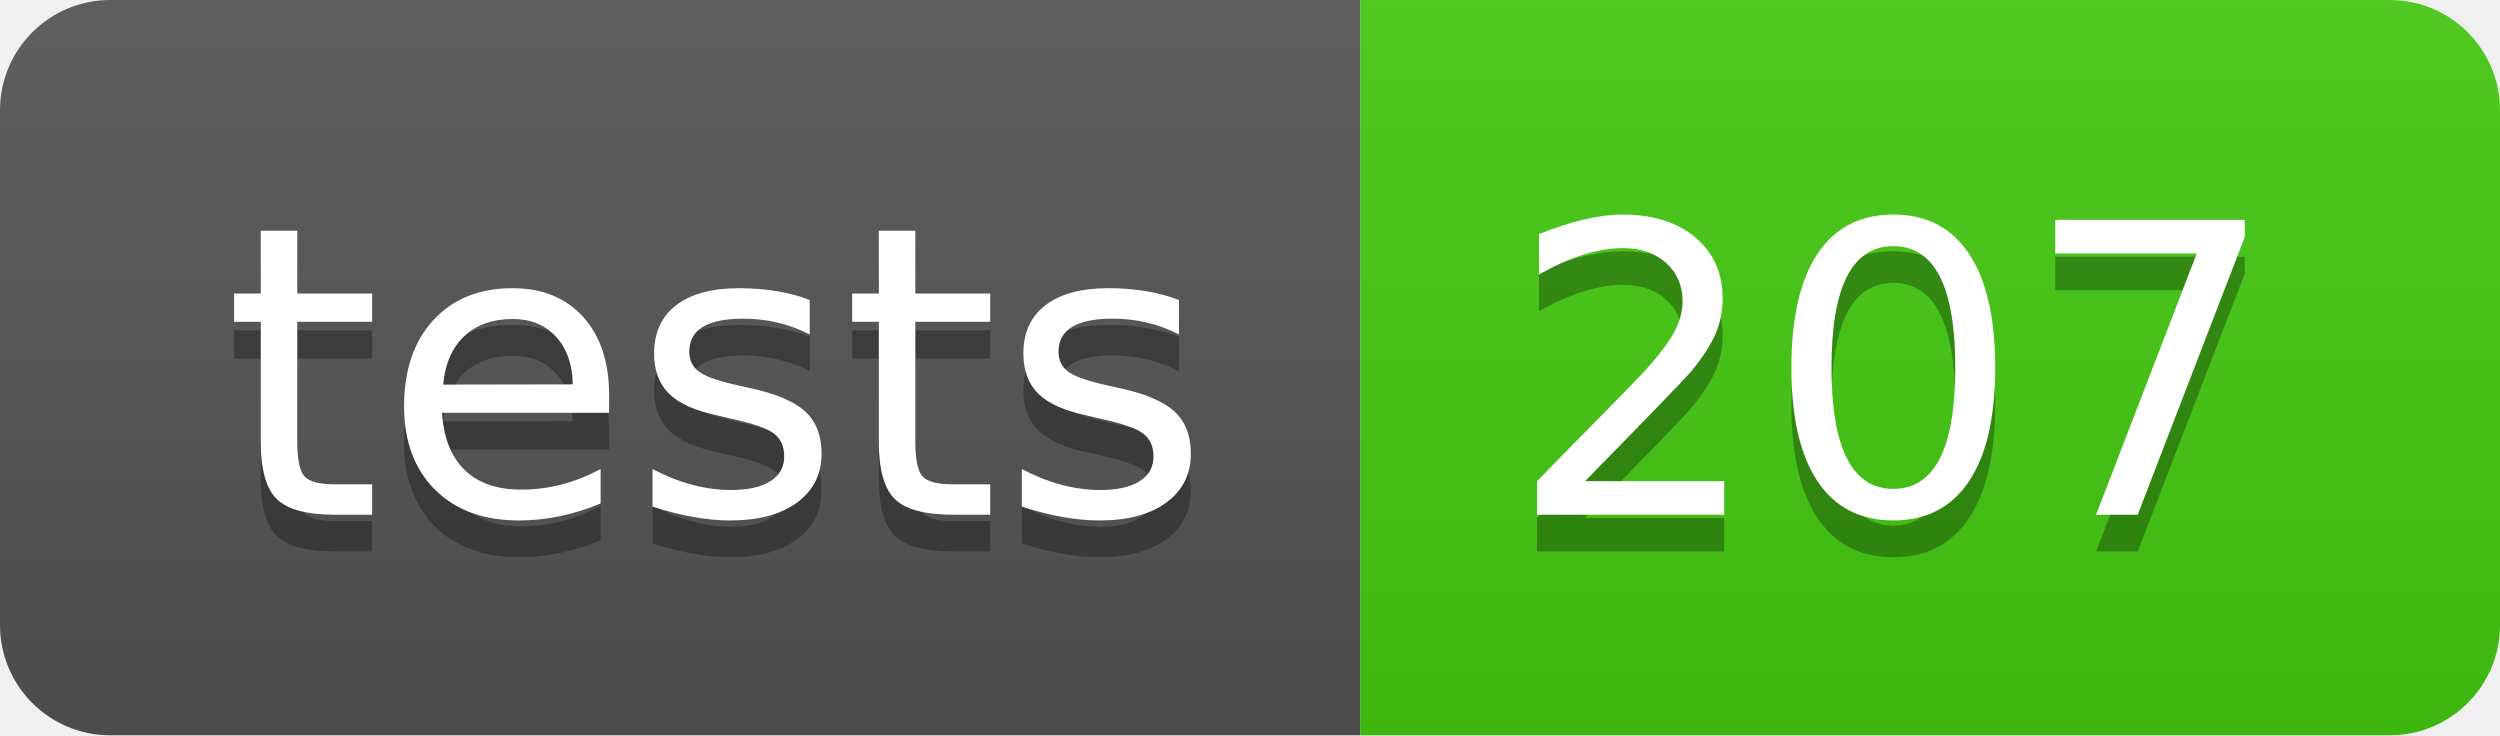
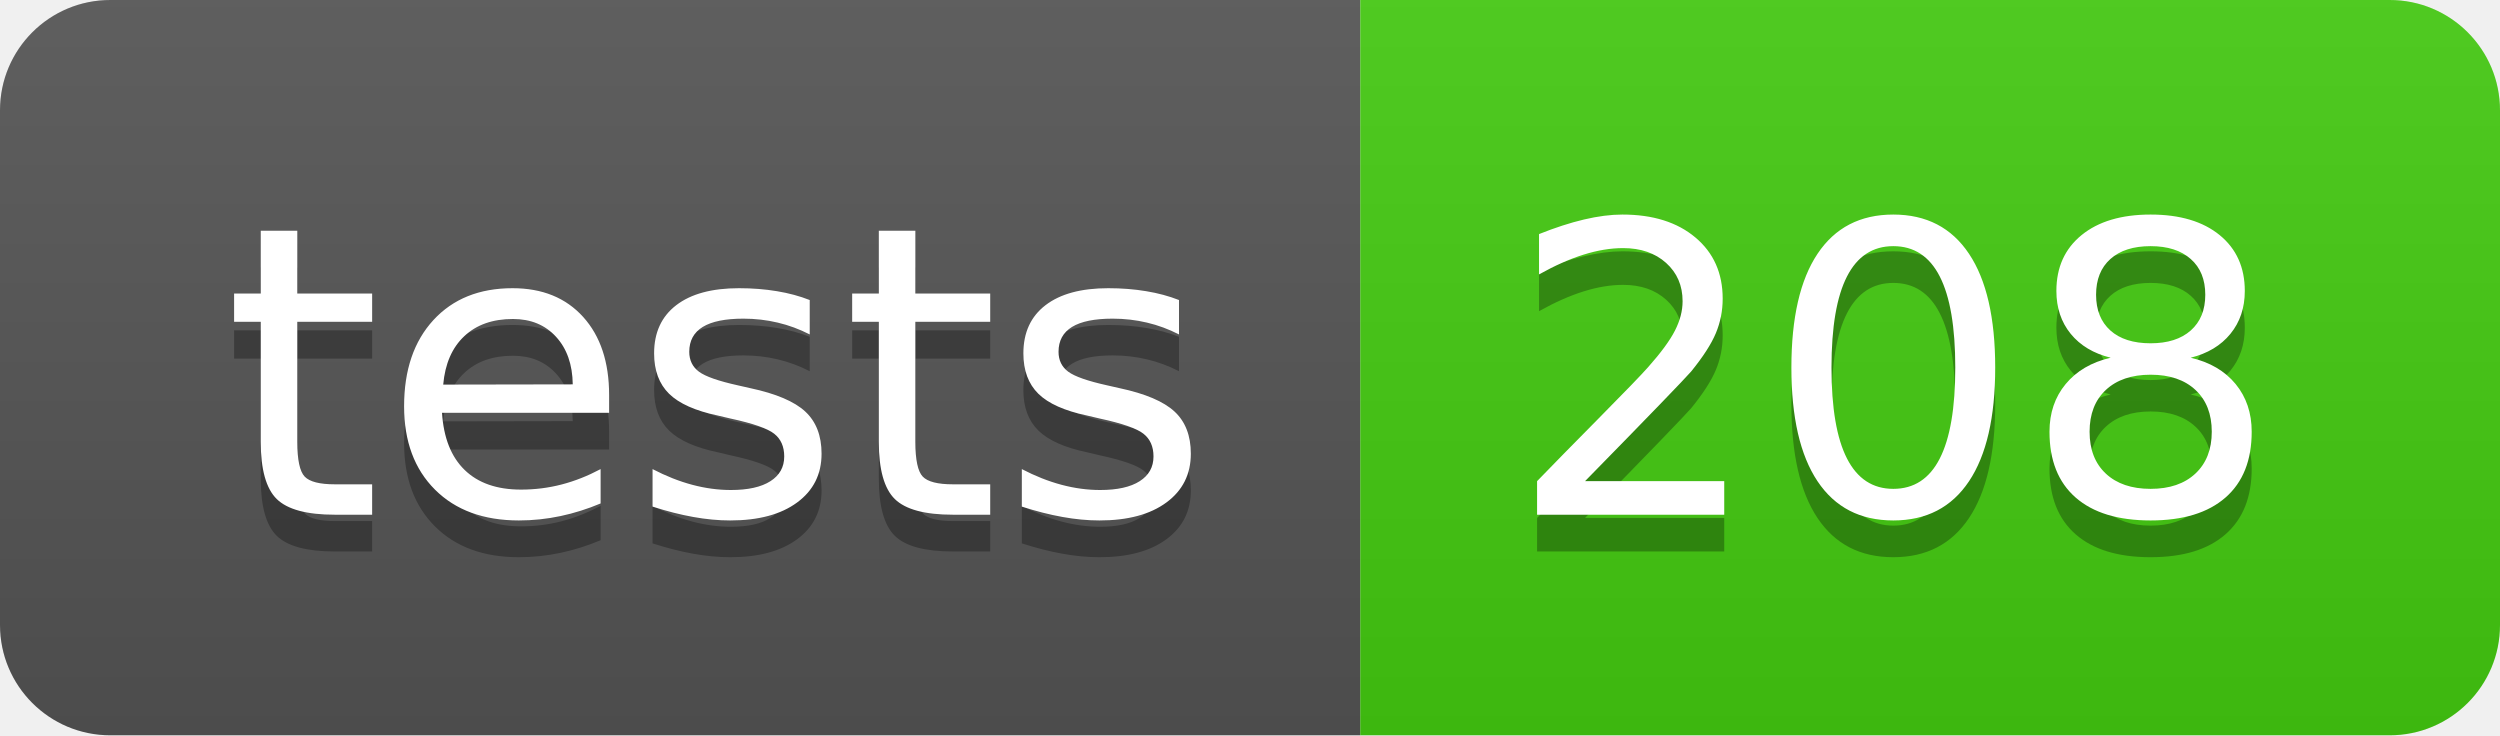
- <svg xmlns="http://www.w3.org/2000/svg" width="68" height="20" role="img" aria-label="tests: 207">
+ <svg xmlns="http://www.w3.org/2000/svg" width="68" height="20" role="img" aria-label="tests: 208">
  <linearGradient id="s" x2="0" y2="100%">
    <stop offset="0" stop-color="#bbb" stop-opacity=".1" />
    <stop offset="1" stop-opacity=".1" />
  </linearGradient>
  <clipPath id="r">
    <rect width="68" height="20" rx="3" fill="#fff" />
  </clipPath>
  <g clip-path="url(#r)">
    <rect width="37" height="20" fill="#555" />
    <rect x="37" width="31" height="20" fill="#4c1" />
    <rect width="68" height="20" fill="url(#s)" />
  </g>
  <g fill="#fff" text-anchor="middle" font-family="Verdana,Geneva,DejaVu Sans,sans-serif" text-rendering="geometricPrecision" font-size="110">
    <text aria-hidden="true" x="195" y="150" fill="#010101" fill-opacity=".3" transform="scale(.1)" textLength="270">tests</text>
    <text x="195" y="140" transform="scale(.1)" fill="#fff" textLength="270">tests</text>
-     <text aria-hidden="true" x="515" y="150" fill="#010101" fill-opacity=".3" transform="scale(.1)" textLength="210">207</text>
-     <text x="515" y="140" transform="scale(.1)" fill="#fff" textLength="210">207</text>
+     <text aria-hidden="true" x="515" y="150" fill="#010101" fill-opacity=".3" transform="scale(.1)" textLength="210">208</text>
+     <text x="515" y="140" transform="scale(.1)" fill="#fff" textLength="210">208</text>
  </g>
</svg>
